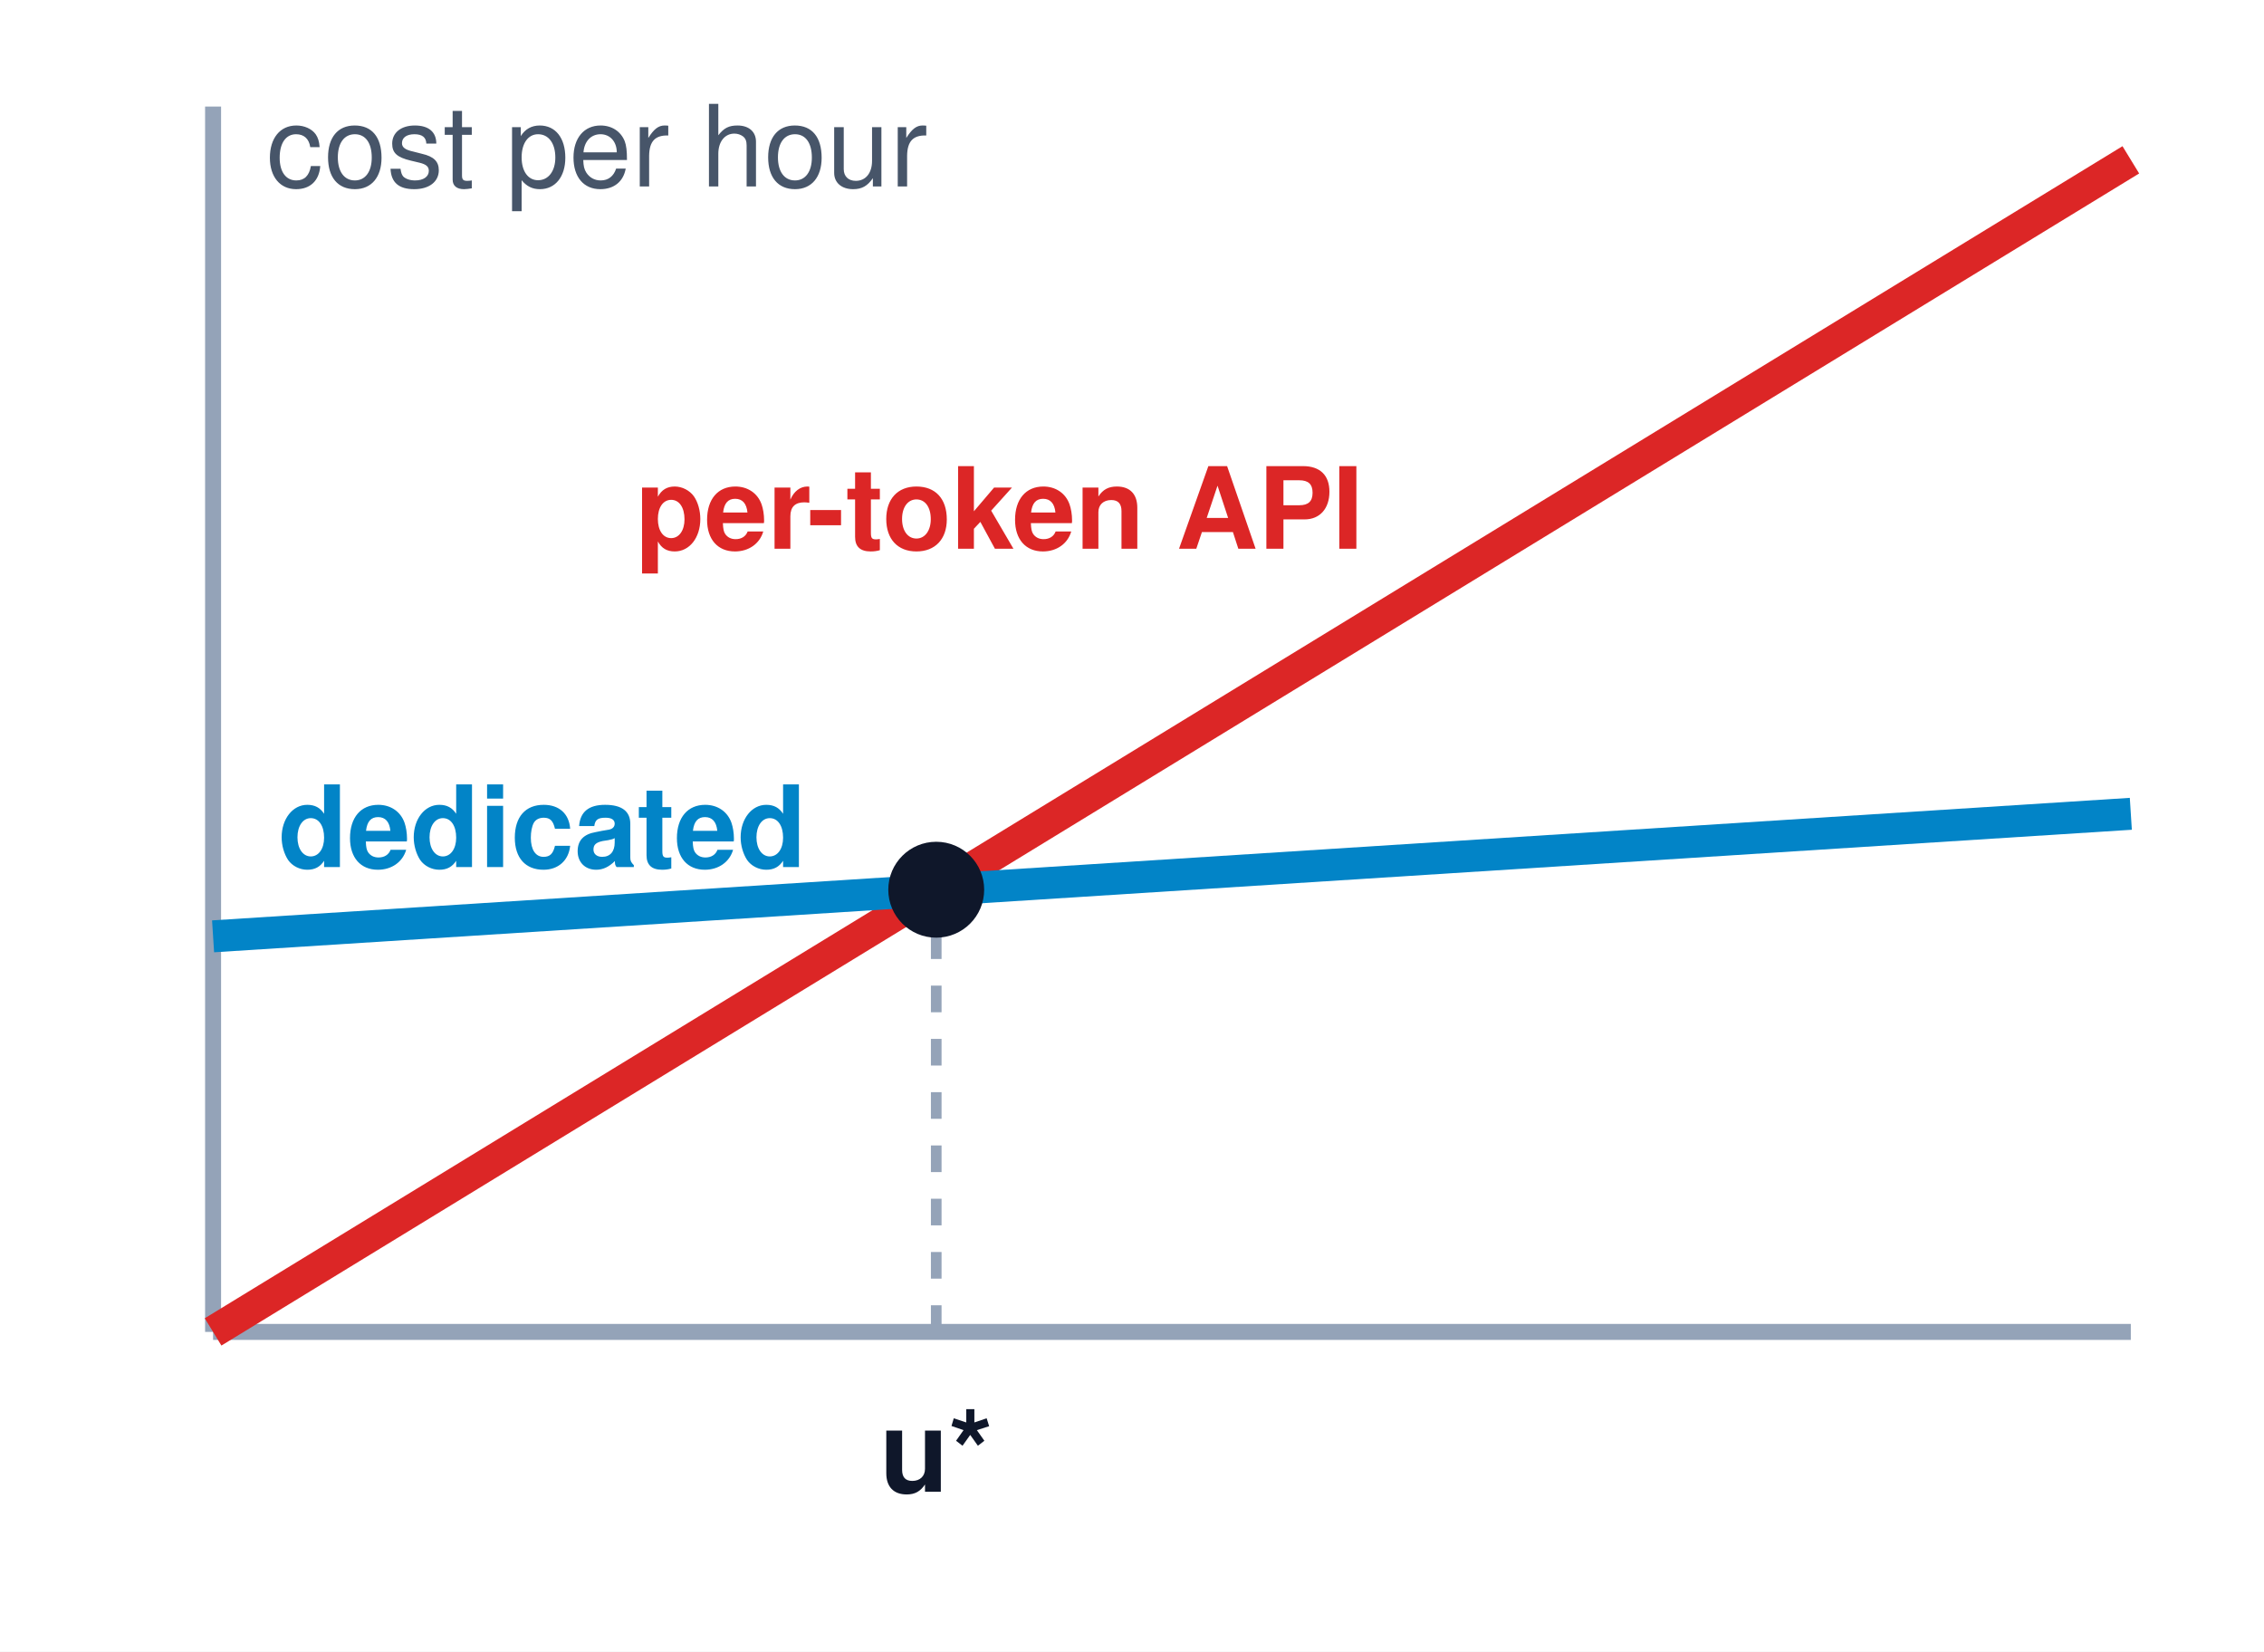
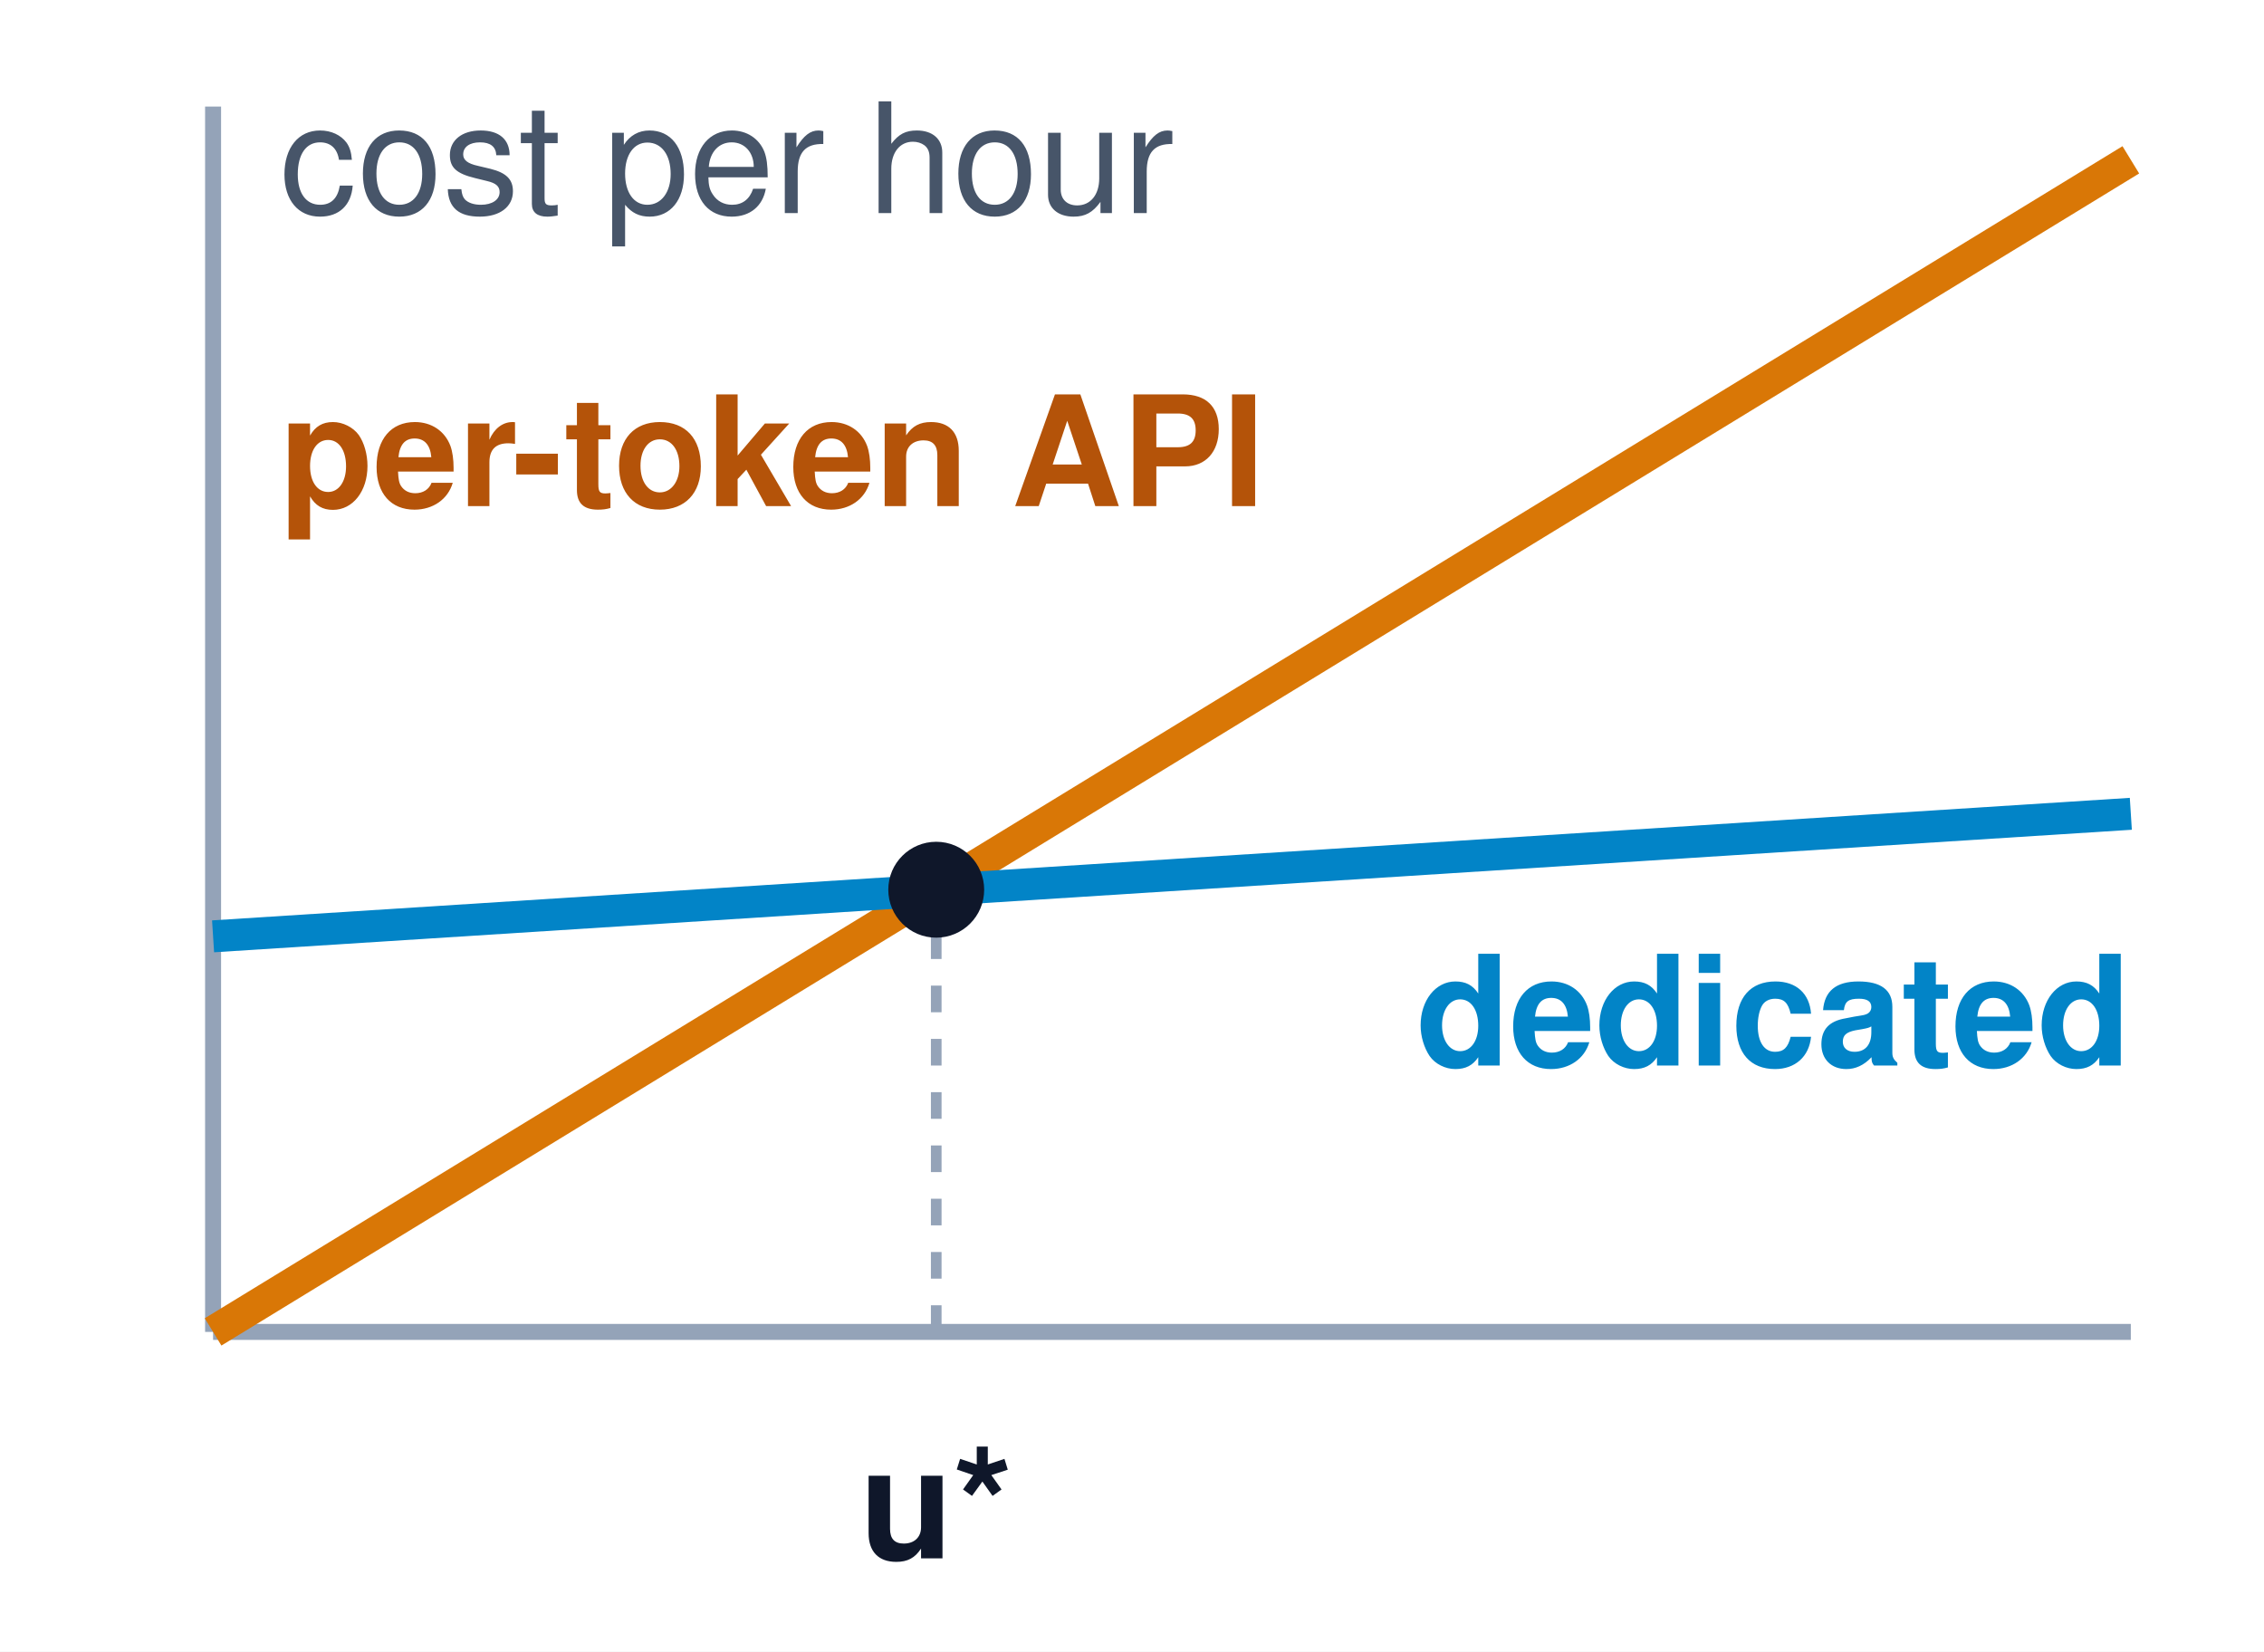
<svg xmlns="http://www.w3.org/2000/svg" viewBox="0 0 170 124" width="100%" height="100%" font-family="Helvetica Neue, Helvetica, Arial, sans-serif">
  <rect width="170" height="124" fill="#ffffff" />
  <line x1="16" y1="100" x2="160" y2="100" stroke="#94a3b8" stroke-width="1.2" />
  <line x1="16" y1="100" x2="16" y2="8" stroke="#94a3b8" stroke-width="1.2" />
-   <line x1="16.0" y1="100.0" x2="160.0" y2="12.0" stroke="#dc2626" stroke-width="2.4" />
+   <line x1="16.0" y1="100.0" x2="160.0" y2="12.0" stroke="#d97706" stroke-width="2.4" />
  <line x1="16.0" y1="70.3" x2="160.0" y2="61.1" stroke="#0284c7" stroke-width="2.4" />
  <line x1="70.3" y1="100" x2="70.3" y2="66.8" stroke="#94a3b8" stroke-width="0.8" stroke-dasharray="2,2" />
  <circle cx="70.3" cy="66.8" r="3.6" fill="#0f172a" />
-   <text x="70.3" y="112.0" font-size="8.5" fill="#0f172a" text-anchor="middle" font-weight="bold">u*</text>
-   <text x="102.4" y="41.2" font-size="8.5" fill="#dc2626" text-anchor="end" font-weight="bold">per-token API</text>
-   <text x="20.9" y="65.1" font-size="8.5" fill="#0284c7" text-anchor="start" font-weight="bold">dedicated</text>
-   <text x="20.0" y="14.0" font-size="8.5" fill="#475569" text-anchor="start">cost per hour</text>
+   <text x="70.3" y="117.0" font-size="11.5" fill="#0f172a" text-anchor="middle" font-weight="bold">u*</text>
+   <text x="21.0" y="38.0" font-size="11.5" fill="#b45309" text-anchor="start" font-weight="bold">per-token API</text>
+   <text x="160.0" y="80.0" font-size="11.5" fill="#0284c7" text-anchor="end" font-weight="bold">dedicated</text>
+   <text x="21.0" y="16.0" font-size="11.5" fill="#475569" text-anchor="start">cost per hour</text>
</svg>
